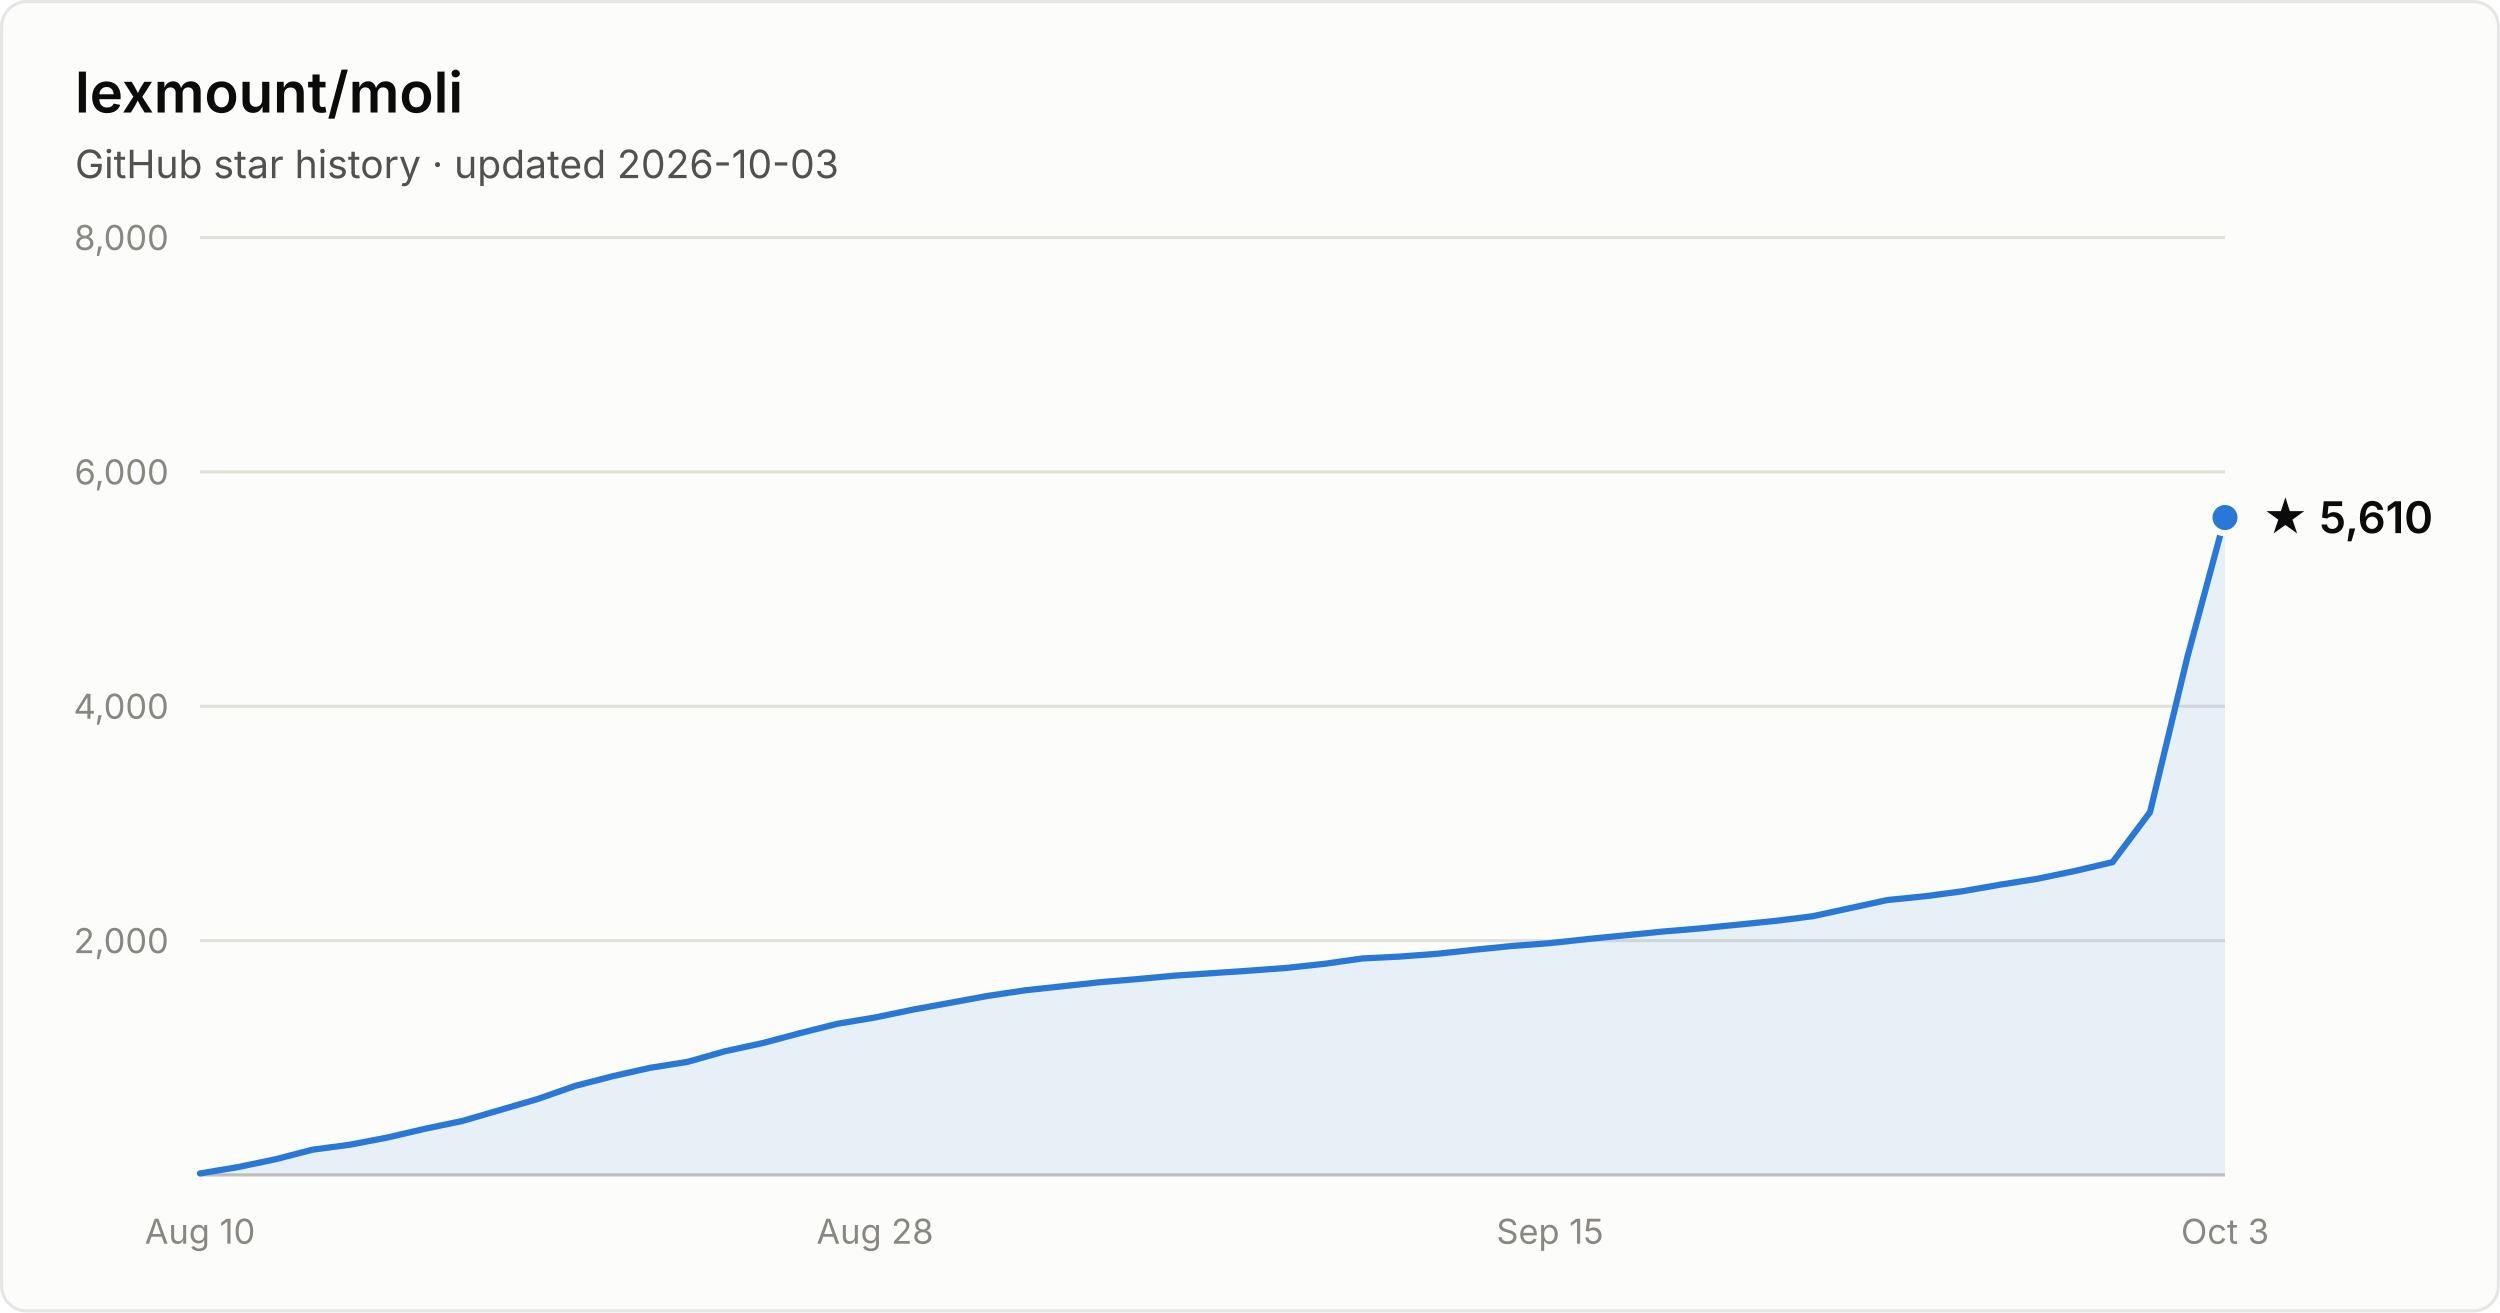
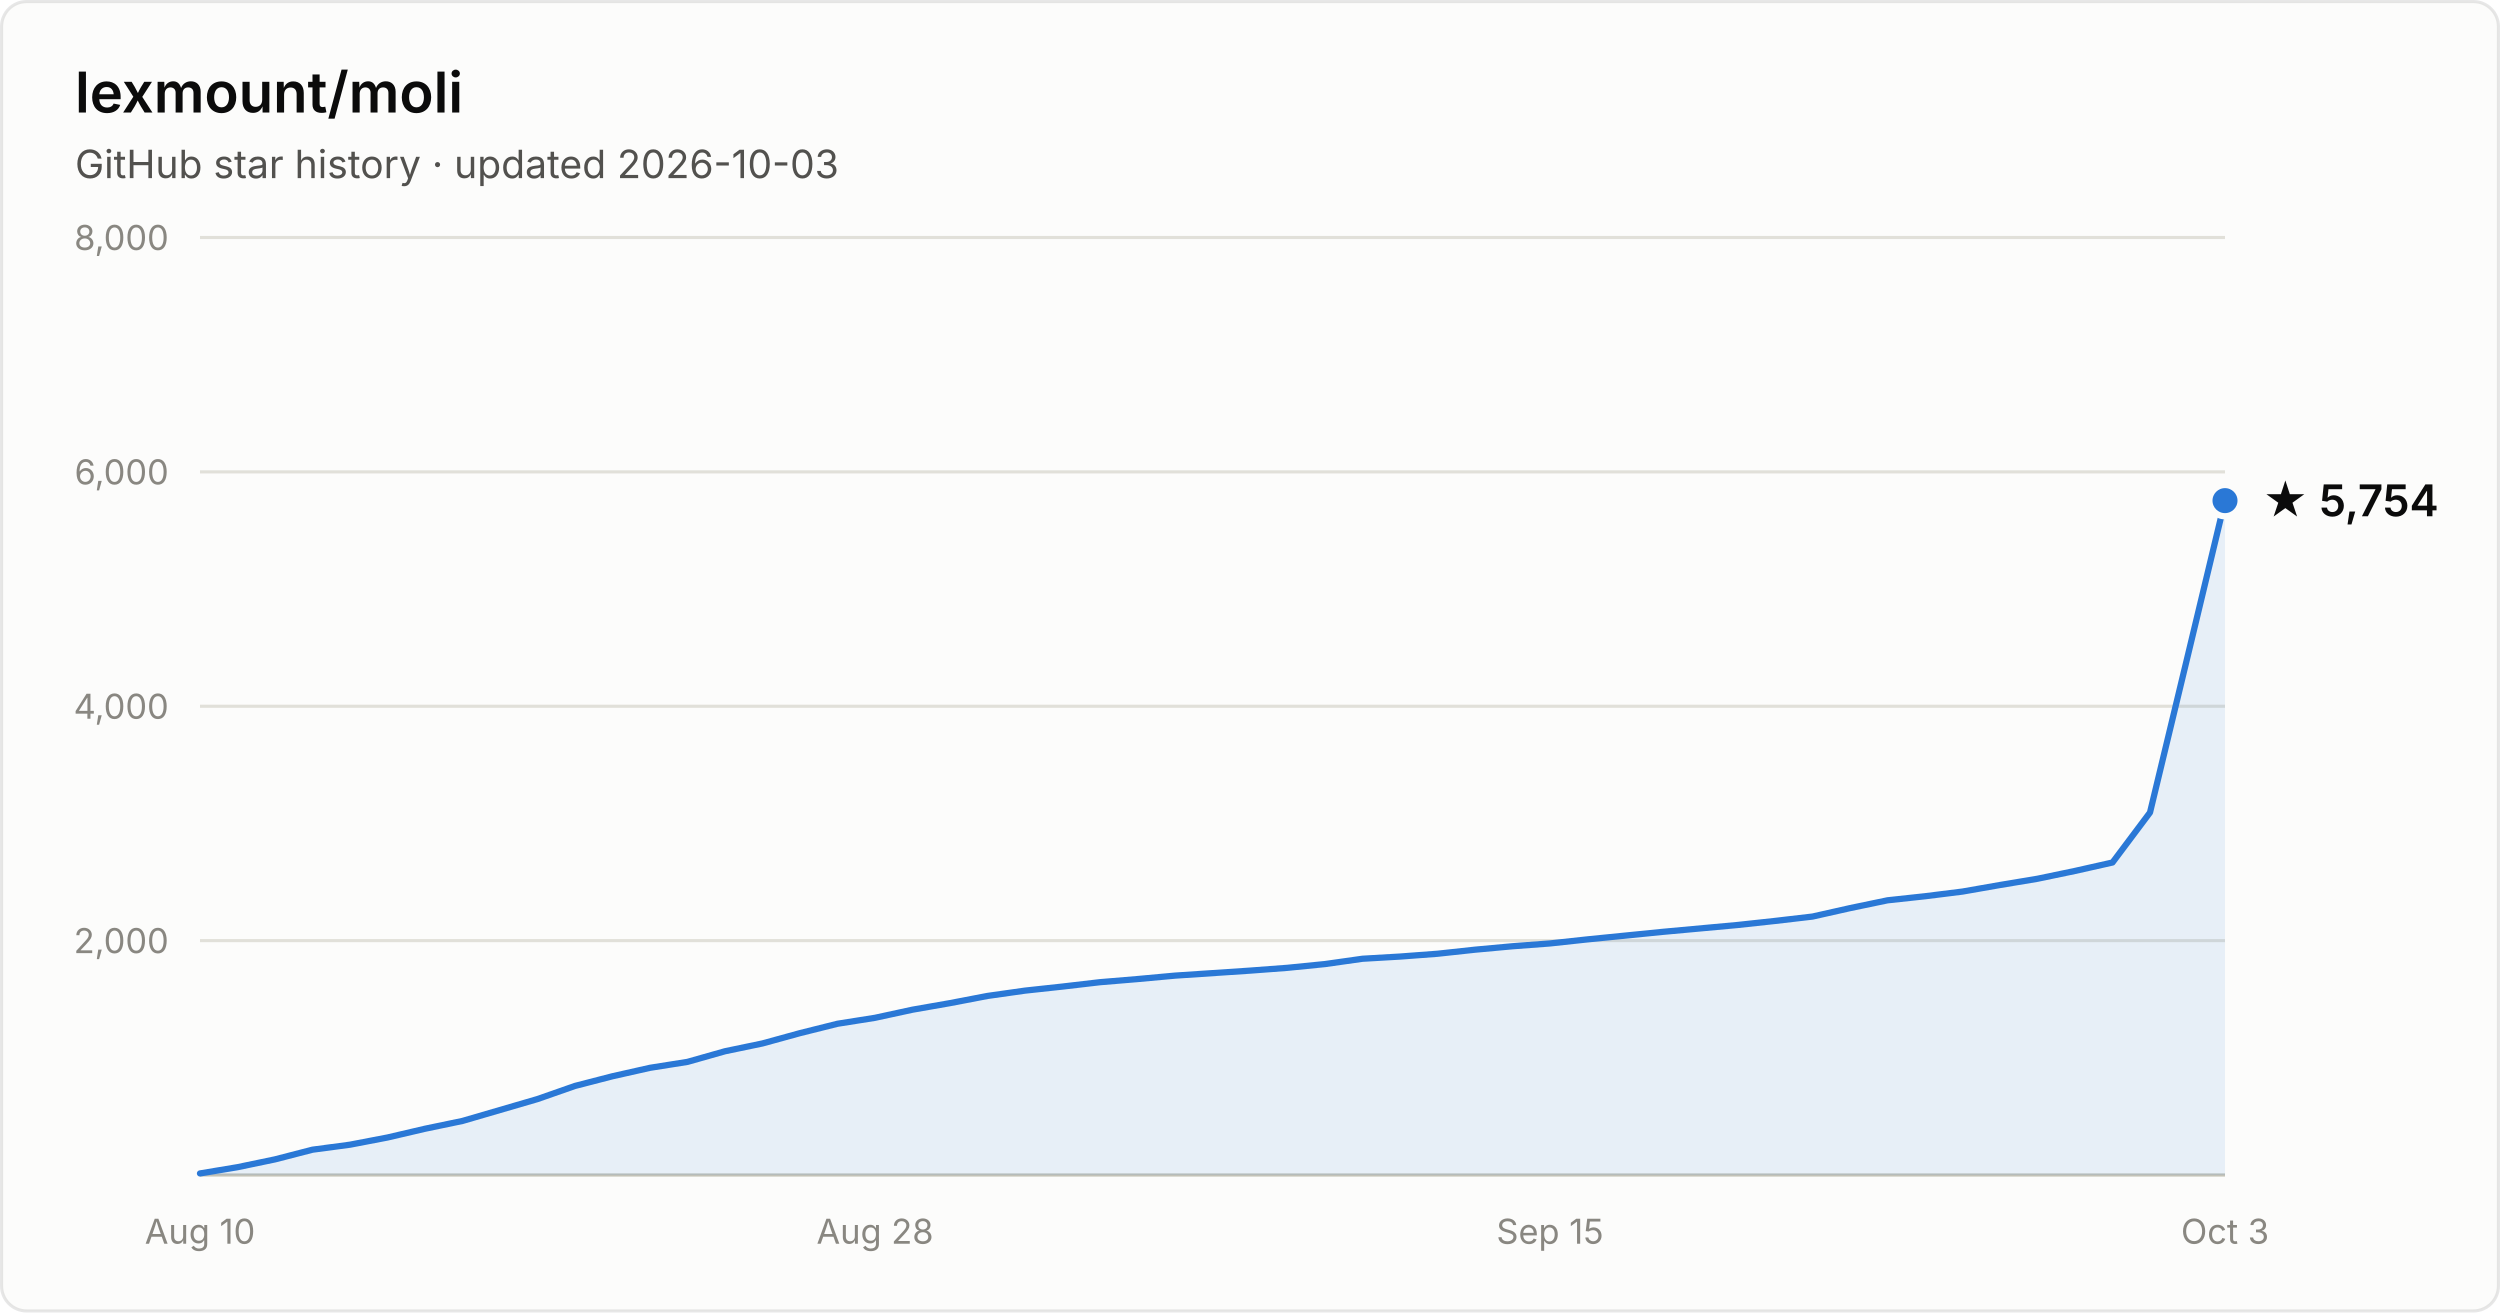
- <svg xmlns="http://www.w3.org/2000/svg" width="800" height="420" viewBox="0 0 800 420" font-family="system-ui, -apple-system, Segoe UI, sans-serif" role="img" aria-label="Star history of lexmount/moli: 5,610 stars as of 2026-10-03">
+ <svg xmlns="http://www.w3.org/2000/svg" width="800" height="420" viewBox="0 0 800 420" font-family="system-ui, -apple-system, Segoe UI, sans-serif" role="img" aria-label="Star history of lexmount/moli: 5,754 stars as of 2026-10-03">
  <rect x="0.5" y="0.5" width="799" height="419" rx="8" fill="#fcfcfb" stroke="rgba(11,11,11,0.10)" />
  <text x="24" y="36" fill="#0b0b0b" font-size="18" font-weight="600">lexmount/moli</text>
  <text x="24" y="57" fill="#52514e" font-size="12.5">GitHub star history · updated 2026-10-03</text>
  <line x1="64" y1="301.0" x2="712" y2="301.0" stroke="#e1e0d9" stroke-width="1" />
  <text x="54" y="305.0" text-anchor="end" fill="#898781" font-size="11" style="font-variant-numeric:tabular-nums">2,000</text>
  <line x1="64" y1="226.0" x2="712" y2="226.0" stroke="#e1e0d9" stroke-width="1" />
  <text x="54" y="230.0" text-anchor="end" fill="#898781" font-size="11" style="font-variant-numeric:tabular-nums">4,000</text>
  <line x1="64" y1="151.0" x2="712" y2="151.0" stroke="#e1e0d9" stroke-width="1" />
  <text x="54" y="155.0" text-anchor="end" fill="#898781" font-size="11" style="font-variant-numeric:tabular-nums">6,000</text>
  <line x1="64" y1="76.0" x2="712" y2="76.0" stroke="#e1e0d9" stroke-width="1" />
  <text x="54" y="80.0" text-anchor="end" fill="#898781" font-size="11" style="font-variant-numeric:tabular-nums">8,000</text>
  <line x1="64" y1="376" x2="712" y2="376" stroke="#c3c2b7" stroke-width="1" />
  <text x="64.0" y="398" text-anchor="middle" fill="#898781" font-size="11" style="font-variant-numeric:tabular-nums">Aug 10</text>
  <text x="280.0" y="398" text-anchor="middle" fill="#898781" font-size="11" style="font-variant-numeric:tabular-nums">Aug 28</text>
  <text x="496.0" y="398" text-anchor="middle" fill="#898781" font-size="11" style="font-variant-numeric:tabular-nums">Sep 15</text>
  <text x="712.0" y="398" text-anchor="middle" fill="#898781" font-size="11" style="font-variant-numeric:tabular-nums">Oct 3</text>
-   <path d="M64.0 375.5 L76.0 373.5 L88.0 371.0 L100.0 367.9 L112.0 366.3 L124.0 364.0 L136.0 361.2 L148.0 358.7 L160.0 355.2 L172.0 351.7 L184.0 347.5 L196.0 344.4 L208.0 341.7 L220.0 339.8 L232.0 336.4 L244.0 333.8 L256.0 330.6 L268.0 327.6 L280.0 325.6 L292.0 323.1 L304.0 320.9 L316.0 318.7 L328.0 316.9 L340.0 315.6 L352.0 314.3 L364.0 313.3 L376.0 312.2 L388.0 311.4 L400.0 310.6 L412.0 309.7 L424.0 308.4 L436.0 306.7 L448.0 306.1 L460.0 305.2 L472.0 303.9 L484.0 302.7 L496.0 301.8 L508.0 300.5 L520.0 299.3 L532.0 298.1 L544.0 297.1 L556.0 295.9 L568.0 294.7 L580.0 293.2 L592.0 290.6 L604.0 288.0 L616.0 286.8 L628.0 285.2 L640.0 283.1 L652.0 281.2 L664.0 278.7 L676.0 275.9 L688.0 259.9 L700.0 210.1 L712.0 165.6 L712.0 376 L64.0 376 Z" fill="#2a78d6" fill-opacity="0.1" />
-   <path d="M64.0 375.5 L76.0 373.5 L88.0 371.0 L100.0 367.9 L112.0 366.3 L124.0 364.0 L136.0 361.2 L148.0 358.7 L160.0 355.2 L172.0 351.7 L184.0 347.5 L196.0 344.4 L208.0 341.7 L220.0 339.8 L232.0 336.4 L244.0 333.8 L256.0 330.6 L268.0 327.6 L280.0 325.6 L292.0 323.1 L304.0 320.9 L316.0 318.7 L328.0 316.9 L340.0 315.6 L352.0 314.3 L364.0 313.3 L376.0 312.2 L388.0 311.4 L400.0 310.6 L412.0 309.7 L424.0 308.4 L436.0 306.7 L448.0 306.1 L460.0 305.2 L472.0 303.9 L484.0 302.7 L496.0 301.8 L508.0 300.5 L520.0 299.3 L532.0 298.1 L544.0 297.1 L556.0 295.9 L568.0 294.7 L580.0 293.2 L592.0 290.6 L604.0 288.0 L616.0 286.8 L628.0 285.2 L640.0 283.1 L652.0 281.2 L664.0 278.7 L676.0 275.9 L688.0 259.9 L700.0 210.1 L712.0 165.6" fill="none" stroke="#2a78d6" stroke-width="2" stroke-linejoin="round" stroke-linecap="round" />
-   <circle cx="712.0" cy="165.6" r="5" fill="#2a78d6" stroke="#fcfcfb" stroke-width="2" />
-   <text x="724.0" y="170.6" fill="#0b0b0b" font-size="14" font-weight="600">★ 5,610</text>
+   <path d="M64.0 375.5 L76.0 373.5 L88.0 371.0 L100.0 367.9 L112.0 366.3 L124.0 364.0 L136.0 361.2 L148.0 358.7 L160.0 355.2 L172.0 351.7 L184.0 347.5 L196.0 344.4 L208.0 341.7 L220.0 339.8 L232.0 336.4 L244.0 333.9 L256.0 330.6 L268.0 327.6 L280.0 325.7 L292.0 323.1 L304.0 321.0 L316.0 318.7 L328.0 317.0 L340.0 315.7 L352.0 314.3 L364.0 313.3 L376.0 312.2 L388.0 311.4 L400.0 310.6 L412.0 309.7 L424.0 308.5 L436.0 306.8 L448.0 306.1 L460.0 305.2 L472.0 303.9 L484.0 302.8 L496.0 301.9 L508.0 300.6 L520.0 299.4 L532.0 298.2 L544.0 297.1 L556.0 296.0 L568.0 294.7 L580.0 293.3 L592.0 290.6 L604.0 288.1 L616.0 286.8 L628.0 285.3 L640.0 283.2 L652.0 281.2 L664.0 278.7 L676.0 276.0 L688.0 260.0 L700.0 210.2 L712.0 160.2 L712.0 376 L64.0 376 Z" fill="#2a78d6" fill-opacity="0.1" />
+   <path d="M64.0 375.5 L76.0 373.5 L88.0 371.0 L100.0 367.9 L112.0 366.3 L124.0 364.0 L136.0 361.2 L148.0 358.7 L160.0 355.2 L172.0 351.7 L184.0 347.5 L196.0 344.4 L208.0 341.7 L220.0 339.8 L232.0 336.4 L244.0 333.9 L256.0 330.6 L268.0 327.6 L280.0 325.7 L292.0 323.1 L304.0 321.0 L316.0 318.7 L328.0 317.0 L340.0 315.7 L352.0 314.3 L364.0 313.3 L376.0 312.2 L388.0 311.4 L400.0 310.6 L412.0 309.7 L424.0 308.5 L436.0 306.8 L448.0 306.1 L460.0 305.2 L472.0 303.9 L484.0 302.8 L496.0 301.9 L508.0 300.6 L520.0 299.4 L532.0 298.2 L544.0 297.1 L556.0 296.0 L568.0 294.7 L580.0 293.3 L592.0 290.6 L604.0 288.1 L616.0 286.8 L628.0 285.3 L640.0 283.2 L652.0 281.2 L664.0 278.7 L676.0 276.0 L688.0 260.0 L700.0 210.2 L712.0 160.2" fill="none" stroke="#2a78d6" stroke-width="2" stroke-linejoin="round" stroke-linecap="round" />
+   <circle cx="712.0" cy="160.2" r="5" fill="#2a78d6" stroke="#fcfcfb" stroke-width="2" />
+   <text x="724.0" y="165.2" fill="#0b0b0b" font-size="14" font-weight="600">★ 5,754</text>
</svg>
